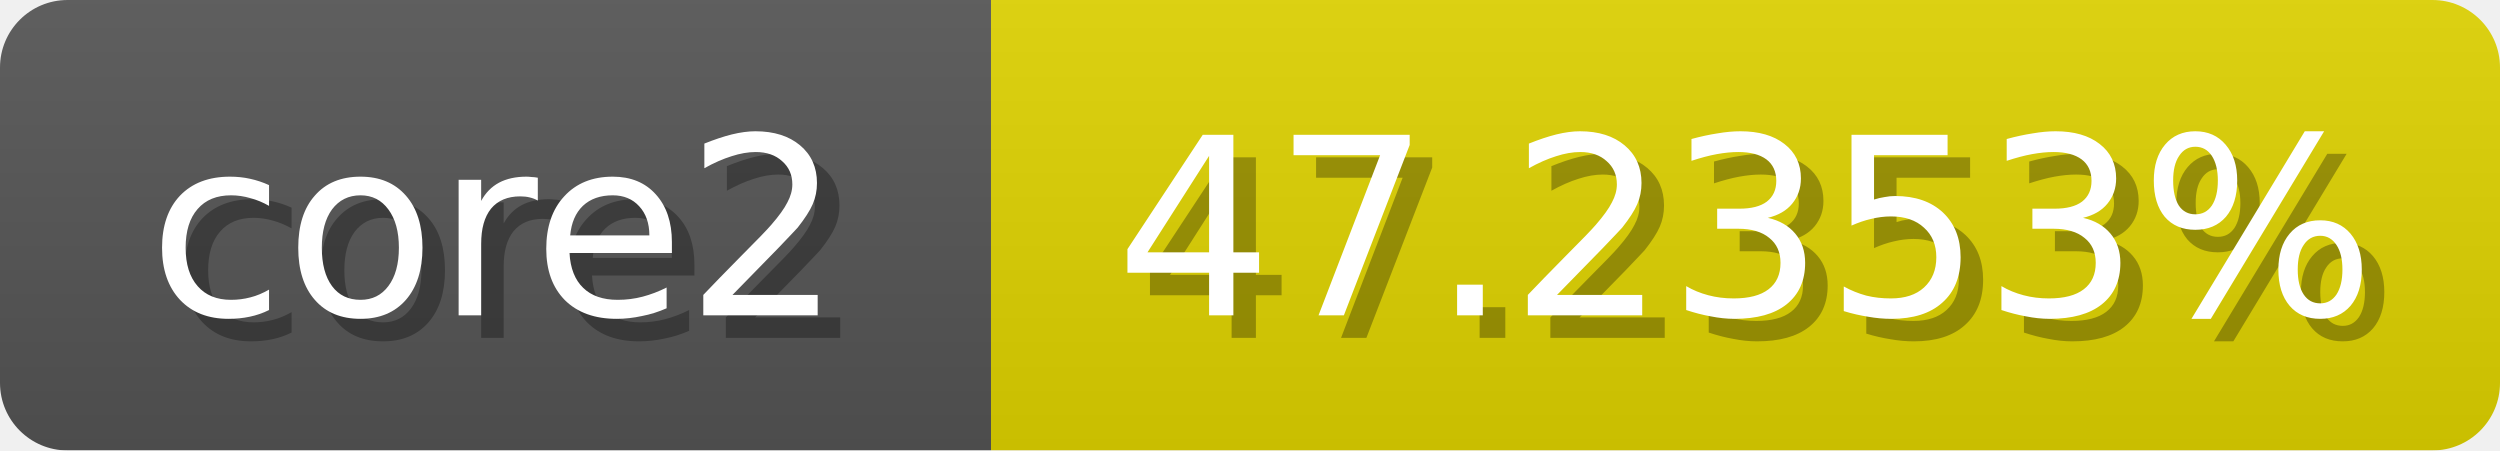
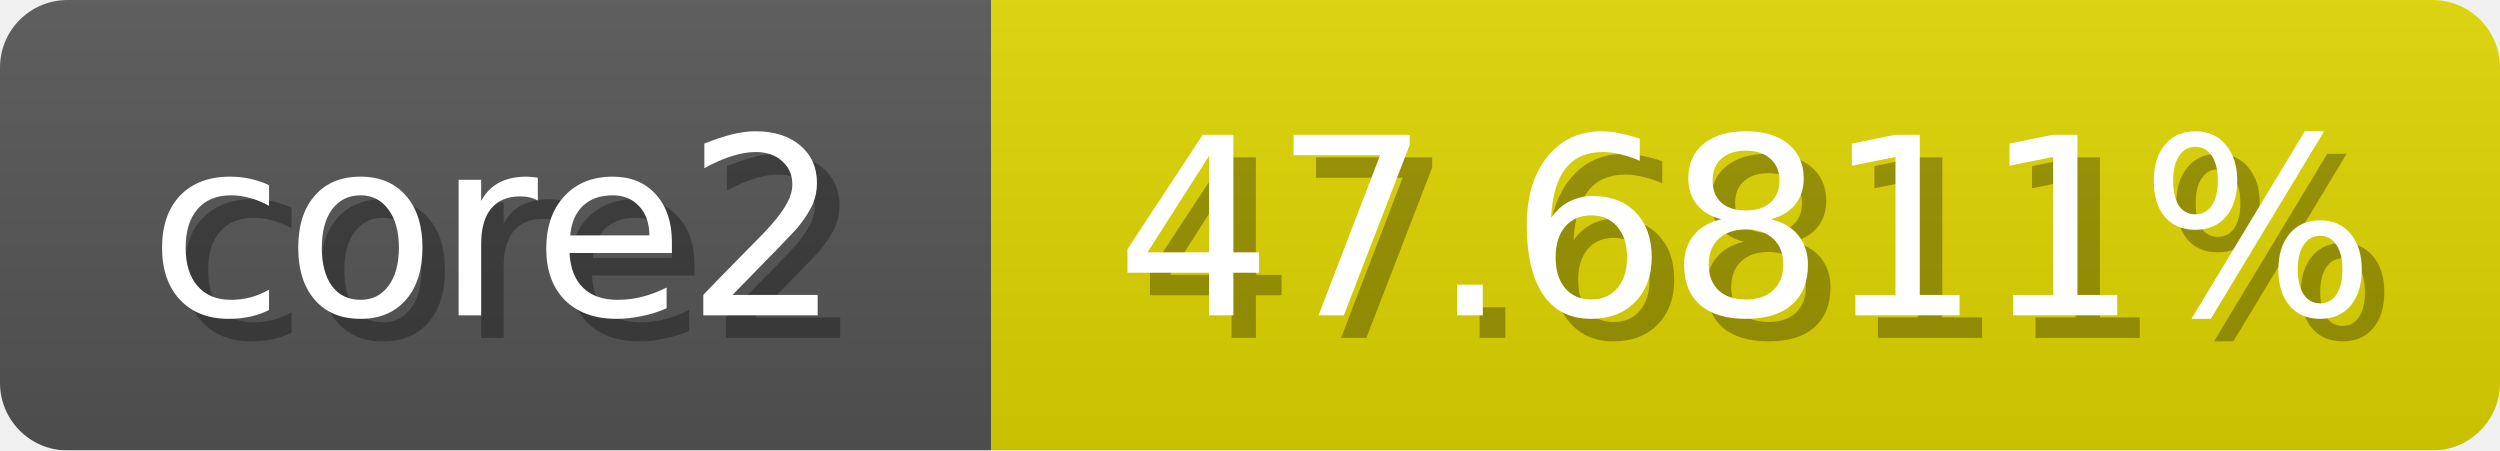
<svg xmlns="http://www.w3.org/2000/svg" width="111" height="20">
  <linearGradient id="b" x2="0" y2="100%">
    <stop offset="0" stop-color="#bbb" stop-opacity=".1" />
    <stop offset="1" stop-opacity=".1" />
  </linearGradient>
  <mask id="anybadge_1">
    <rect width="111" height="20" rx="3" fill="#fff" />
  </mask>
  <g mask="url(#anybadge_1)">
    <path fill="#555" d="M0 0h44v20H0z" />
-     <path fill="#e0d400" d="M44 0h67v20H44z" />
+     <path fill="#e0d600" d="M44 0h67v20H44z" />
    <path fill="url(#b)" d="M0 0h111v20H0z" />
  </g>
  <g fill="#fff" text-anchor="middle" font-family="DejaVu Sans,Verdana,Geneva,sans-serif" font-size="11">
    <text x="23.0" y="15" fill="#010101" fill-opacity=".3">core2</text>
    <text x="22.0" y="14">core2</text>
  </g>
  <g fill="#fff" text-anchor="middle" font-family="DejaVu Sans,Verdana,Geneva,sans-serif" font-size="11">
-     <text x="78.5" y="15" fill="#010101" fill-opacity=".3">47.2353%</text>
-     <text x="77.5" y="14">47.2353%</text>
+     <text x="78.5" y="15" fill="#010101" fill-opacity=".3">47.6811%</text>
+     <text x="77.5" y="14">47.6811%</text>
  </g>
</svg>
